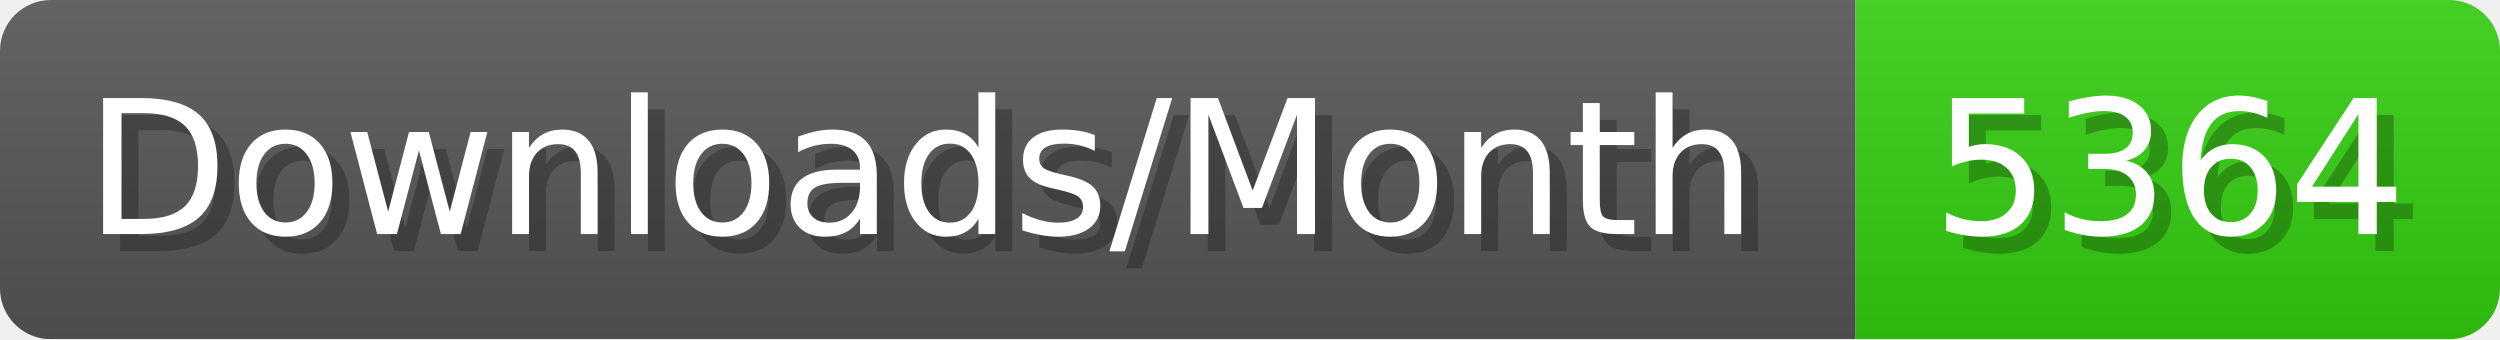
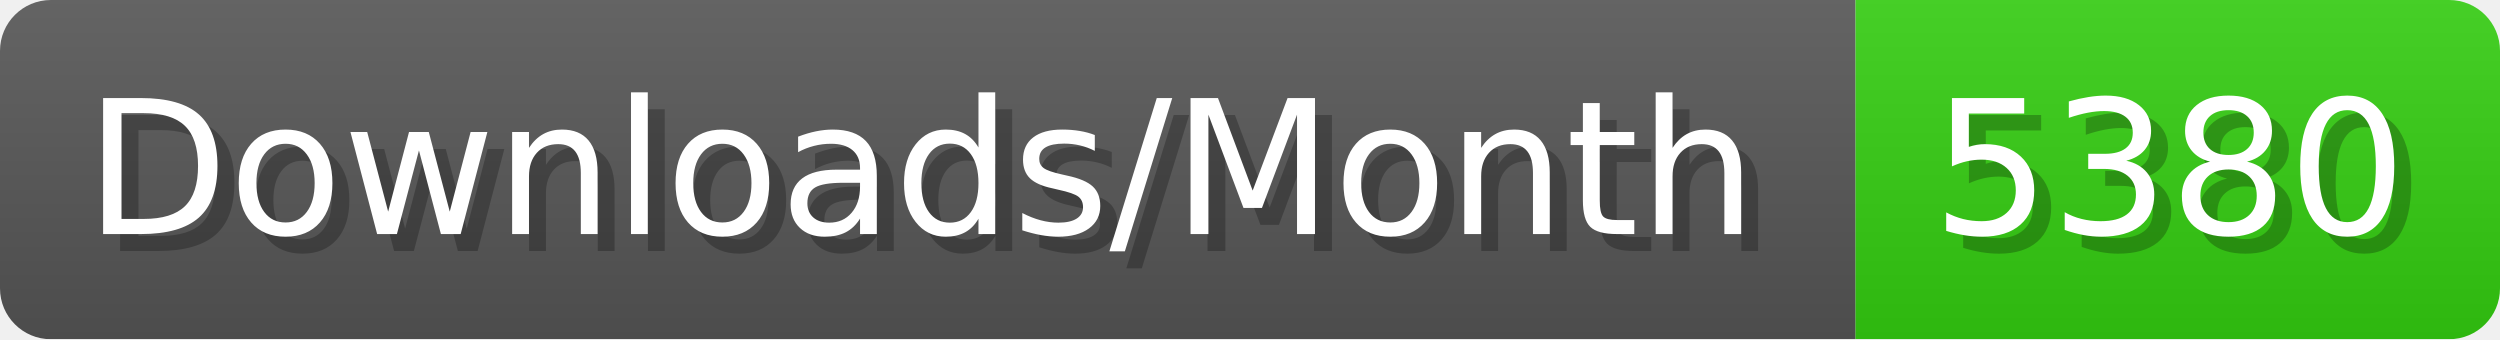
- <svg xmlns="http://www.w3.org/2000/svg" width="147.4" height="20" viewBox="0 0 1474 200" role="img" aria-label="Downloads/Month: 5364">
+ <svg xmlns="http://www.w3.org/2000/svg" width="147.4" height="20" viewBox="0 0 1474 200" role="img" aria-label="Downloads/Month: 5380">
  <linearGradient id="YlXUI" x2="0" y2="100%">
    <stop offset="0" stop-opacity=".1" stop-color="#EEE" />
    <stop offset="1" stop-opacity=".1" />
  </linearGradient>
  <mask id="JHhop">
    <rect width="1474" height="200" rx="30" fill="#FFF" />
  </mask>
  <g mask="url(#JHhop)">
    <rect width="1094" height="200" fill="#555" />
    <rect width="380" height="200" fill="#3C1" x="1094" />
    <rect width="1474" height="200" fill="url(#YlXUI)" />
  </g>
  <g aria-hidden="true" fill="#fff" text-anchor="start" font-family="Verdana,DejaVu Sans,sans-serif" font-size="110">
    <text x="60" y="148" textLength="994" fill="#000" opacity="0.25">Downloads/Month</text>
    <text x="50" y="138" textLength="994">Downloads/Month</text>
-     <text x="1149" y="148" textLength="280" fill="#000" opacity="0.25">5364</text>
-     <text x="1139" y="138" textLength="280">5364</text>
+     <text x="1149" y="148" textLength="280" fill="#000" opacity="0.25">5380</text>
+     <text x="1139" y="138" textLength="280">5380</text>
  </g>
</svg>
